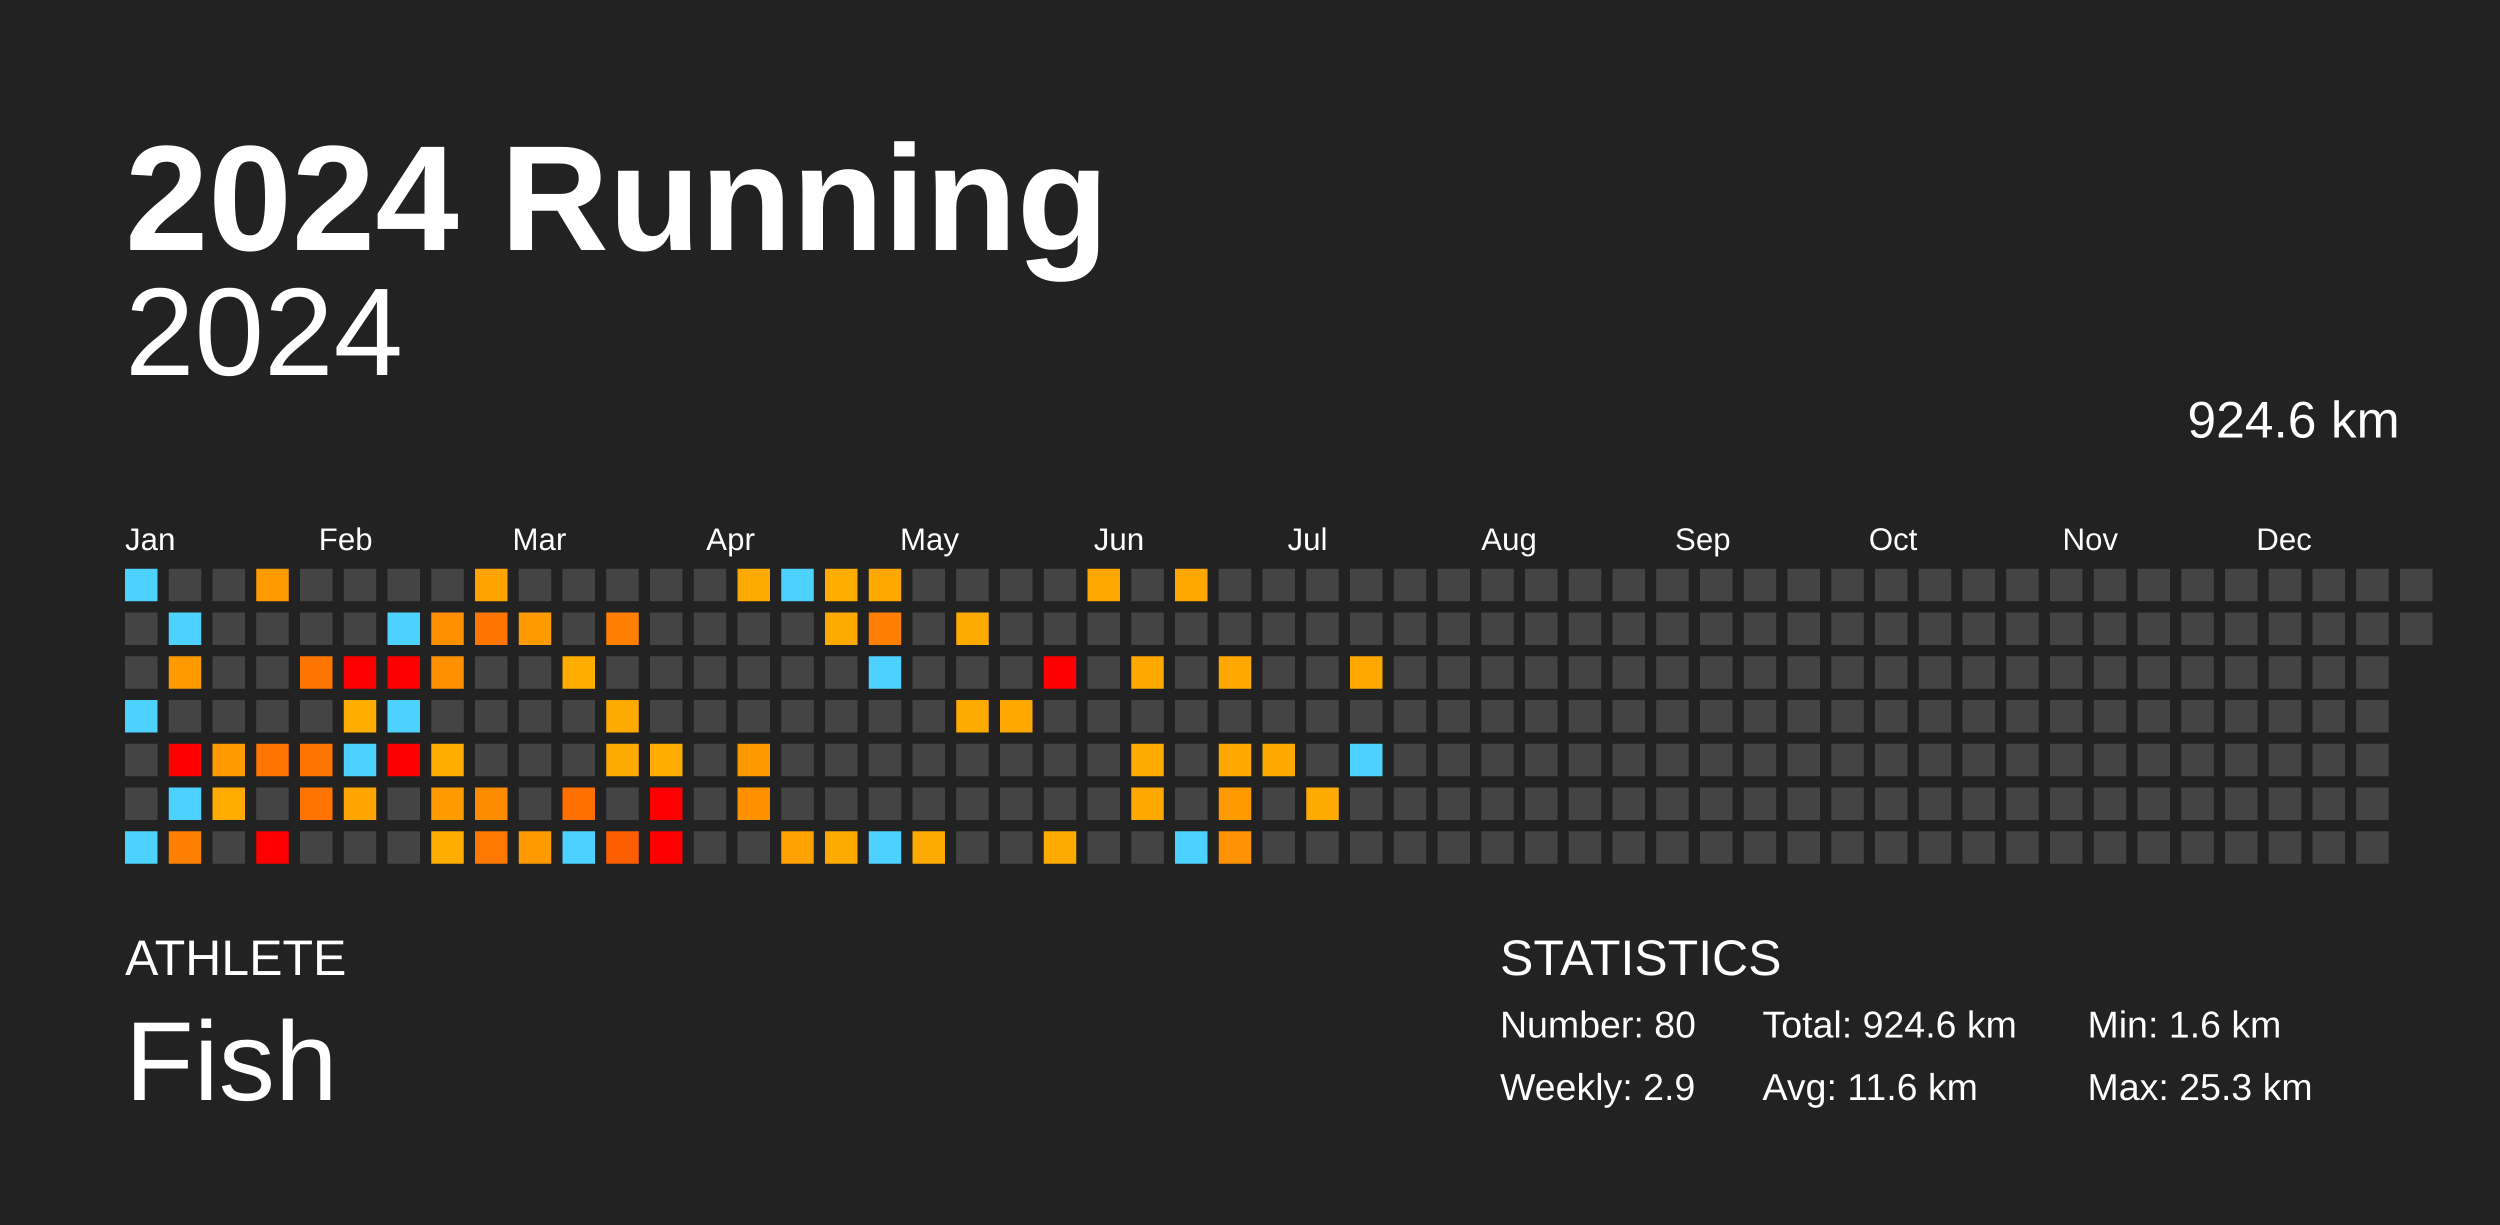
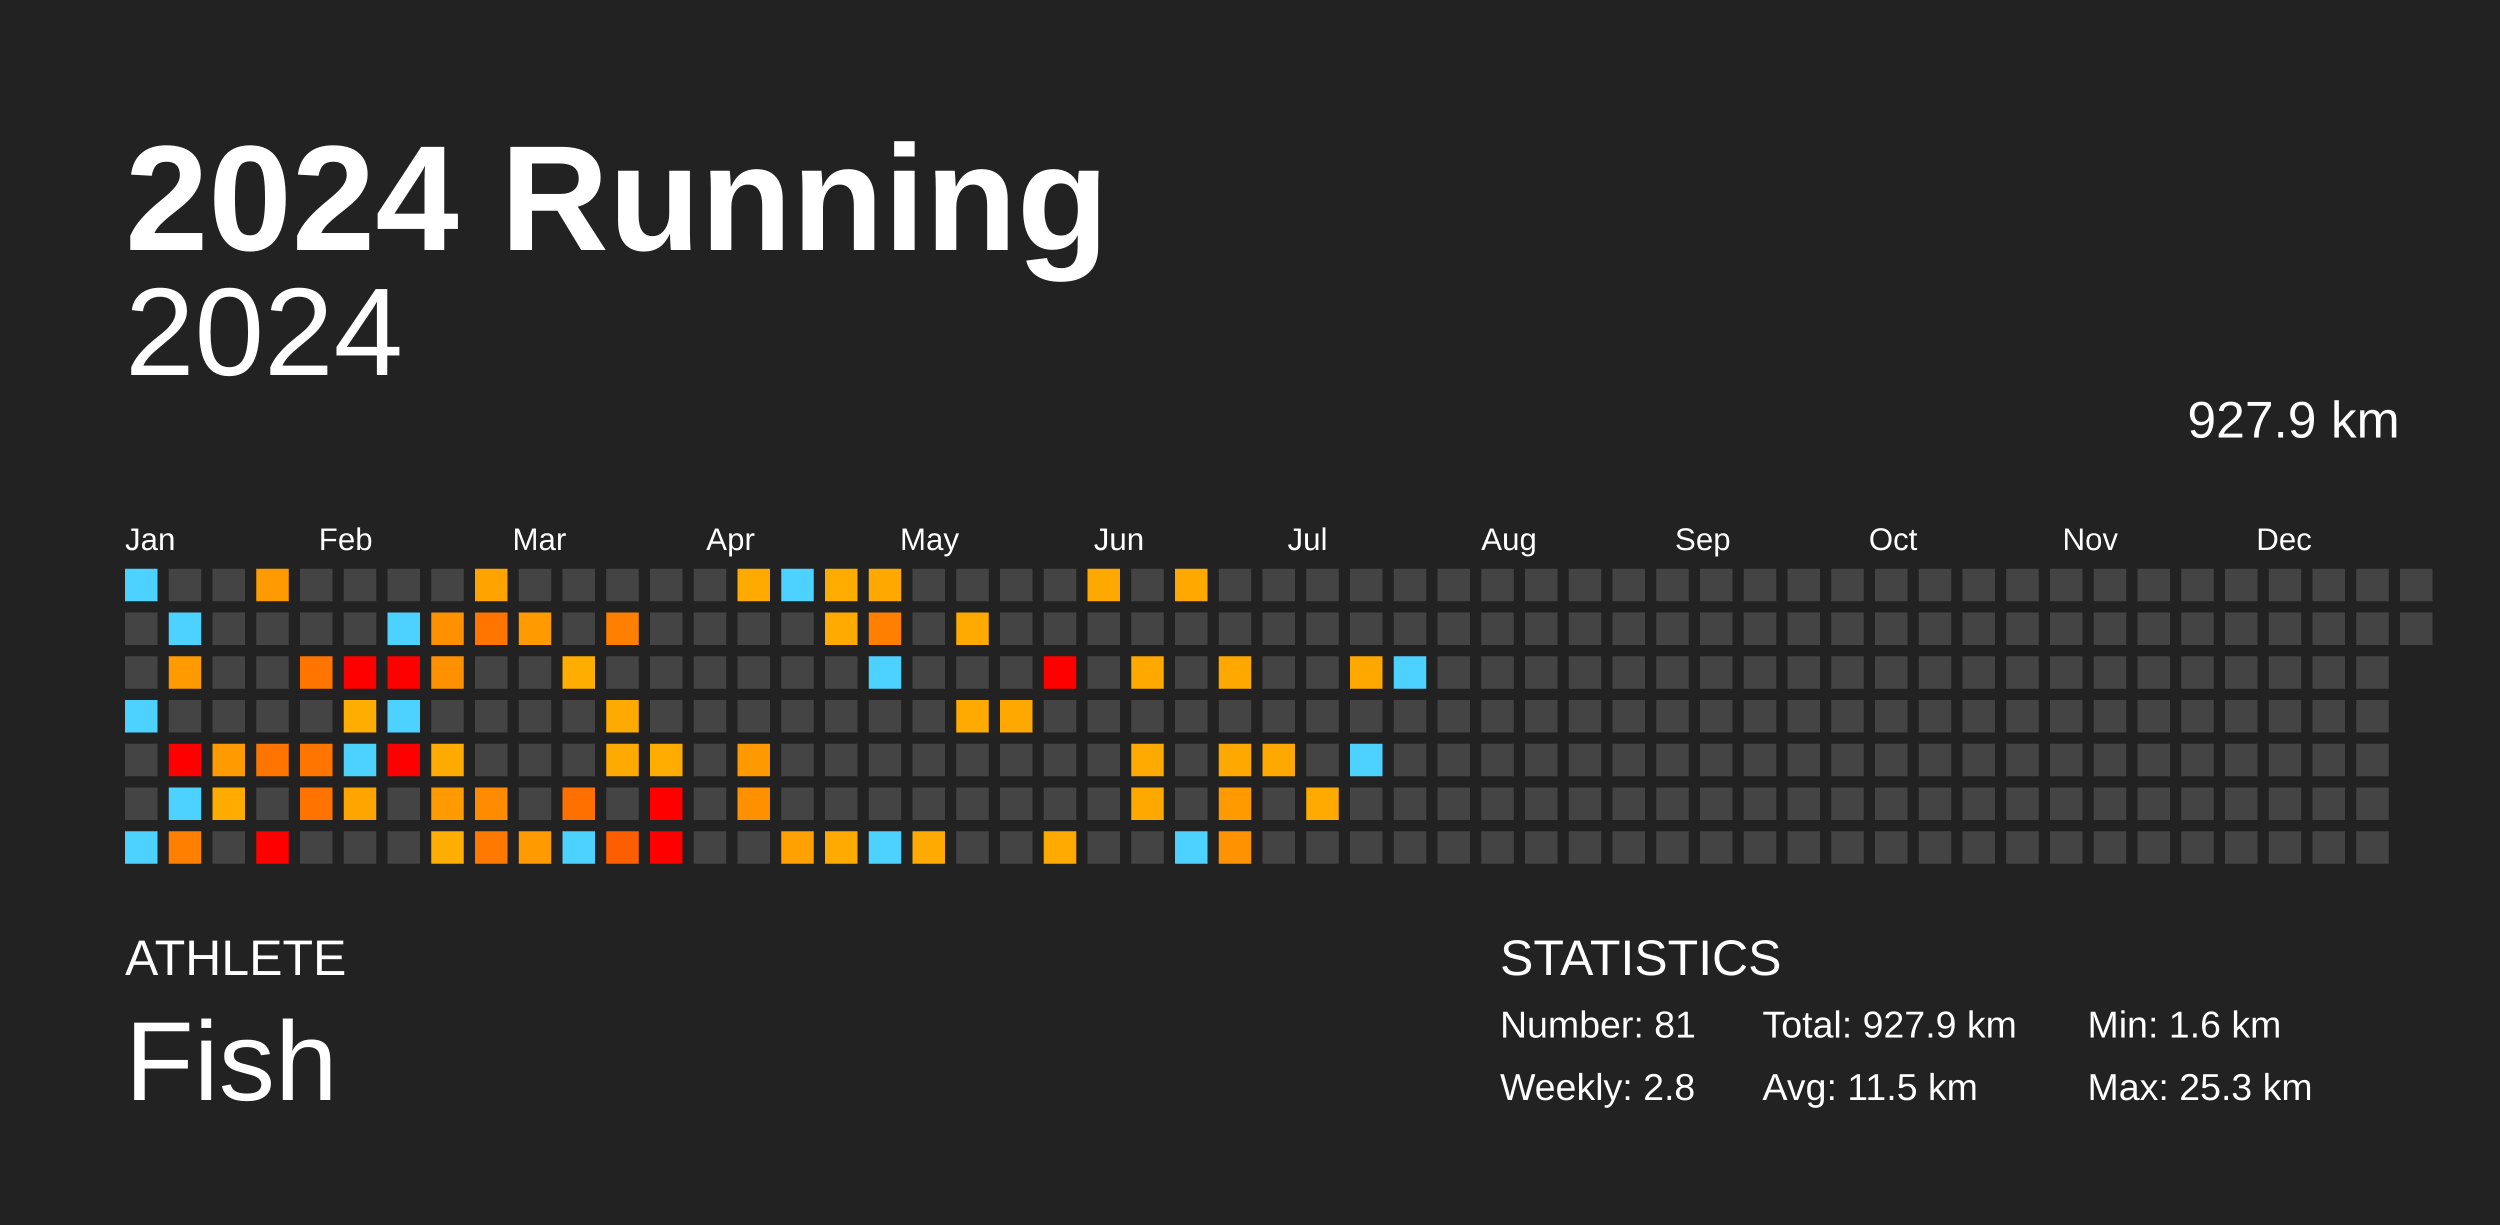
<svg xmlns="http://www.w3.org/2000/svg" baseProfile="full" height="98mm" version="1.1" viewBox="0,0,200,98" width="200mm">
  <defs />
  <rect fill="#222222" height="98" width="200" x="0" y="0" />
  <text fill="#FFFFFF" style="font-size:12px; font-family:Arial; font-weight:bold;" x="10" y="20">2024 Running</text>
  <text fill="#FFFFFF" style="font-size:4px; font-family:Arial" x="10" y="78">ATHLETE</text>
  <text fill="#FFFFFF" style="font-size:9px; font-family:Arial" x="10" y="88">Fish</text>
  <text fill="#FFFFFF" style="font-size:4px; font-family:Arial" x="120" y="78">STATISTICS</text>
-   <text fill="#FFFFFF" style="font-size:3px; font-family:Arial" x="120" y="83">Number: 80</text>
-   <text fill="#FFFFFF" style="font-size:3px; font-family:Arial" x="120" y="88">Weekly: 2.9</text>
-   <text fill="#FFFFFF" style="font-size:3px; font-family:Arial" x="141" y="83">Total: 924.6 km</text>
-   <text fill="#FFFFFF" style="font-size:3px; font-family:Arial" x="141" y="88">Avg: 11.6 km</text>
+   <text fill="#FFFFFF" style="font-size:3px; font-family:Arial" x="120" y="83">Number: 81</text>
+   <text fill="#FFFFFF" style="font-size:3px; font-family:Arial" x="120" y="88">Weekly: 2.8</text>
+   <text fill="#FFFFFF" style="font-size:3px; font-family:Arial" x="141" y="83">Total: 927.9 km</text>
+   <text fill="#FFFFFF" style="font-size:3px; font-family:Arial" x="141" y="88">Avg: 11.5 km</text>
  <text fill="#FFFFFF" style="font-size:3px; font-family:Arial" x="167" y="83">Min: 1.6 km</text>
  <text fill="#FFFFFF" style="font-size:3px; font-family:Arial" x="167" y="88">Max: 25.3 km</text>
  <text alignment-baseline="hanging" fill="#FFFFFF" style="font-size:10.0px; font-family:Arial;" x="10" y="30">2024</text>
-   <text alignment-baseline="hanging" fill="#FFFFFF" style="font-size:4.125px; font-family:Arial;" x="175" y="35">924.6 km</text>
+   <text alignment-baseline="hanging" fill="#FFFFFF" style="font-size:4.125px; font-family:Arial;" x="175" y="35">927.9 km</text>
  <text fill="#FFFFFF" style="font-size:2.5px; font-family:Arial" x="10.0" y="44">Jan</text>
  <text fill="#FFFFFF" style="font-size:2.5px; font-family:Arial" x="25.5" y="44">Feb</text>
  <text fill="#FFFFFF" style="font-size:2.5px; font-family:Arial" x="41.0" y="44">Mar</text>
  <text fill="#FFFFFF" style="font-size:2.5px; font-family:Arial" x="56.5" y="44">Apr</text>
  <text fill="#FFFFFF" style="font-size:2.5px; font-family:Arial" x="72.0" y="44">May</text>
  <text fill="#FFFFFF" style="font-size:2.5px; font-family:Arial" x="87.5" y="44">Jun</text>
  <text fill="#FFFFFF" style="font-size:2.5px; font-family:Arial" x="103.0" y="44">Jul</text>
  <text fill="#FFFFFF" style="font-size:2.5px; font-family:Arial" x="118.5" y="44">Aug</text>
  <text fill="#FFFFFF" style="font-size:2.5px; font-family:Arial" x="134.0" y="44">Sep</text>
  <text fill="#FFFFFF" style="font-size:2.5px; font-family:Arial" x="149.5" y="44">Oct</text>
  <text fill="#FFFFFF" style="font-size:2.5px; font-family:Arial" x="165.0" y="44">Nov</text>
  <text fill="#FFFFFF" style="font-size:2.5px; font-family:Arial" x="180.5" y="44">Dec</text>
  <rect fill="#4dd2ff" height="2.6" width="2.6" x="10.0" y="45.5" />
  <rect fill="#444444" height="2.6" width="2.6" x="10.0" y="49.0" />
  <rect fill="#444444" height="2.6" width="2.6" x="10.0" y="52.5" />
  <rect fill="#4dd2ff" height="2.6" width="2.6" x="10.0" y="56.0" />
  <rect fill="#444444" height="2.6" width="2.6" x="10.0" y="59.5" />
  <rect fill="#444444" height="2.6" width="2.6" x="10.0" y="63.0" />
  <rect fill="#4dd2ff" height="2.6" width="2.6" x="10.0" y="66.5" />
  <rect fill="#444444" height="2.6" width="2.6" x="13.5" y="45.5" />
  <rect fill="#4dd2ff" height="2.6" width="2.6" x="13.5" y="49.0" />
  <rect fill="#ff9b00" height="2.6" width="2.6" x="13.5" y="52.5" />
  <rect fill="#444444" height="2.6" width="2.6" x="13.5" y="56.0" />
  <rect fill="red" height="2.6" width="2.6" x="13.5" y="59.5" />
  <rect fill="#4dd2ff" height="2.6" width="2.6" x="13.5" y="63.0" />
  <rect fill="#ff7f00" height="2.6" width="2.6" x="13.5" y="66.5" />
  <rect fill="#444444" height="2.6" width="2.6" x="17.0" y="45.5" />
  <rect fill="#444444" height="2.6" width="2.6" x="17.0" y="49.0" />
  <rect fill="#444444" height="2.6" width="2.6" x="17.0" y="52.5" />
  <rect fill="#444444" height="2.6" width="2.6" x="17.0" y="56.0" />
  <rect fill="#ff9b00" height="2.6" width="2.6" x="17.0" y="59.5" />
  <rect fill="#ffab00" height="2.6" width="2.6" x="17.0" y="63.0" />
  <rect fill="#444444" height="2.6" width="2.6" x="17.0" y="66.5" />
  <rect fill="#ff9b00" height="2.6" width="2.6" x="20.5" y="45.5" />
  <rect fill="#444444" height="2.6" width="2.6" x="20.5" y="49.0" />
  <rect fill="#444444" height="2.6" width="2.6" x="20.5" y="52.5" />
  <rect fill="#444444" height="2.6" width="2.6" x="20.5" y="56.0" />
  <rect fill="#ff7500" height="2.6" width="2.6" x="20.5" y="59.5" />
  <rect fill="#444444" height="2.6" width="2.6" x="20.5" y="63.0" />
  <rect fill="red" height="2.6" width="2.6" x="20.5" y="66.5" />
  <rect fill="#444444" height="2.6" width="2.6" x="24.0" y="45.5" />
  <rect fill="#444444" height="2.6" width="2.6" x="24.0" y="49.0" />
  <rect fill="#ff7500" height="2.6" width="2.6" x="24.0" y="52.5" />
  <rect fill="#444444" height="2.6" width="2.6" x="24.0" y="56.0" />
  <rect fill="#ff7500" height="2.6" width="2.6" x="24.0" y="59.5" />
  <rect fill="#ff7400" height="2.6" width="2.6" x="24.0" y="63.0" />
  <rect fill="#444444" height="2.6" width="2.6" x="24.0" y="66.5" />
  <rect fill="#444444" height="2.6" width="2.6" x="27.5" y="45.5" />
  <rect fill="#444444" height="2.6" width="2.6" x="27.5" y="49.0" />
  <rect fill="red" height="2.6" width="2.6" x="27.5" y="52.5" />
  <rect fill="#ffae00" height="2.6" width="2.6" x="27.5" y="56.0" />
  <rect fill="#4dd2ff" height="2.6" width="2.6" x="27.5" y="59.5" />
  <rect fill="#ffa500" height="2.6" width="2.6" x="27.5" y="63.0" />
  <rect fill="#444444" height="2.6" width="2.6" x="27.5" y="66.5" />
  <rect fill="#444444" height="2.6" width="2.6" x="31.0" y="45.5" />
  <rect fill="#4dd2ff" height="2.6" width="2.6" x="31.0" y="49.0" />
  <rect fill="red" height="2.6" width="2.6" x="31.0" y="52.5" />
  <rect fill="#4dd2ff" height="2.6" width="2.6" x="31.0" y="56.0" />
  <rect fill="red" height="2.6" width="2.6" x="31.0" y="59.5" />
  <rect fill="#444444" height="2.6" width="2.6" x="31.0" y="63.0" />
  <rect fill="#444444" height="2.6" width="2.6" x="31.0" y="66.5" />
  <rect fill="#444444" height="2.6" width="2.6" x="34.5" y="45.5" />
  <rect fill="#ff9000" height="2.6" width="2.6" x="34.5" y="49.0" />
  <rect fill="#ff9100" height="2.6" width="2.6" x="34.5" y="52.5" />
  <rect fill="#444444" height="2.6" width="2.6" x="34.5" y="56.0" />
  <rect fill="#ffab00" height="2.6" width="2.6" x="34.5" y="59.5" />
  <rect fill="#ff9a00" height="2.6" width="2.6" x="34.5" y="63.0" />
  <rect fill="#ffad00" height="2.6" width="2.6" x="34.5" y="66.5" />
  <rect fill="#ffa300" height="2.6" width="2.6" x="38.0" y="45.5" />
  <rect fill="#ff7500" height="2.6" width="2.6" x="38.0" y="49.0" />
  <rect fill="#444444" height="2.6" width="2.6" x="38.0" y="52.5" />
  <rect fill="#444444" height="2.6" width="2.6" x="38.0" y="56.0" />
  <rect fill="#444444" height="2.6" width="2.6" x="38.0" y="59.5" />
  <rect fill="#ff8c00" height="2.6" width="2.6" x="38.0" y="63.0" />
  <rect fill="#ff7800" height="2.6" width="2.6" x="38.0" y="66.5" />
  <rect fill="#444444" height="2.6" width="2.6" x="41.5" y="45.5" />
  <rect fill="#ff9b00" height="2.6" width="2.6" x="41.5" y="49.0" />
  <rect fill="#444444" height="2.6" width="2.6" x="41.5" y="52.5" />
  <rect fill="#444444" height="2.6" width="2.6" x="41.5" y="56.0" />
  <rect fill="#444444" height="2.6" width="2.6" x="41.5" y="59.5" />
  <rect fill="#444444" height="2.6" width="2.6" x="41.5" y="63.0" />
  <rect fill="#ff9a00" height="2.6" width="2.6" x="41.5" y="66.5" />
  <rect fill="#444444" height="2.6" width="2.6" x="45.0" y="45.5" />
  <rect fill="#444444" height="2.6" width="2.6" x="45.0" y="49.0" />
  <rect fill="#ffae00" height="2.6" width="2.6" x="45.0" y="52.5" />
  <rect fill="#444444" height="2.6" width="2.6" x="45.0" y="56.0" />
  <rect fill="#444444" height="2.6" width="2.6" x="45.0" y="59.5" />
  <rect fill="#ff7000" height="2.6" width="2.6" x="45.0" y="63.0" />
  <rect fill="#4dd2ff" height="2.6" width="2.6" x="45.0" y="66.5" />
  <rect fill="#444444" height="2.6" width="2.6" x="48.5" y="45.5" />
  <rect fill="#ff7f00" height="2.6" width="2.6" x="48.5" y="49.0" />
  <rect fill="#444444" height="2.6" width="2.6" x="48.5" y="52.5" />
  <rect fill="#ffaa00" height="2.6" width="2.6" x="48.5" y="56.0" />
  <rect fill="#ffaa00" height="2.6" width="2.6" x="48.5" y="59.5" />
  <rect fill="#444444" height="2.6" width="2.6" x="48.5" y="63.0" />
  <rect fill="#ff5e00" height="2.6" width="2.6" x="48.5" y="66.5" />
  <rect fill="#444444" height="2.6" width="2.6" x="52.0" y="45.5" />
  <rect fill="#444444" height="2.6" width="2.6" x="52.0" y="49.0" />
  <rect fill="#444444" height="2.6" width="2.6" x="52.0" y="52.5" />
  <rect fill="#444444" height="2.6" width="2.6" x="52.0" y="56.0" />
  <rect fill="#ffac00" height="2.6" width="2.6" x="52.0" y="59.5" />
  <rect fill="red" height="2.6" width="2.6" x="52.0" y="63.0" />
  <rect fill="red" height="2.6" width="2.6" x="52.0" y="66.5" />
  <rect fill="#444444" height="2.6" width="2.6" x="55.5" y="45.5" />
  <rect fill="#444444" height="2.6" width="2.6" x="55.5" y="49.0" />
  <rect fill="#444444" height="2.6" width="2.6" x="55.5" y="52.5" />
  <rect fill="#444444" height="2.6" width="2.6" x="55.5" y="56.0" />
  <rect fill="#444444" height="2.6" width="2.6" x="55.5" y="59.5" />
  <rect fill="#444444" height="2.6" width="2.6" x="55.5" y="63.0" />
  <rect fill="#444444" height="2.6" width="2.6" x="55.5" y="66.5" />
  <rect fill="#ffaa00" height="2.6" width="2.6" x="59.0" y="45.5" />
  <rect fill="#444444" height="2.6" width="2.6" x="59.0" y="49.0" />
  <rect fill="#444444" height="2.6" width="2.6" x="59.0" y="52.5" />
  <rect fill="#444444" height="2.6" width="2.6" x="59.0" y="56.0" />
  <rect fill="#ff9900" height="2.6" width="2.6" x="59.0" y="59.5" />
  <rect fill="#ff9100" height="2.6" width="2.6" x="59.0" y="63.0" />
  <rect fill="#444444" height="2.6" width="2.6" x="59.0" y="66.5" />
  <rect fill="#4dd2ff" height="2.6" width="2.6" x="62.5" y="45.5" />
  <rect fill="#444444" height="2.6" width="2.6" x="62.5" y="49.0" />
  <rect fill="#444444" height="2.6" width="2.6" x="62.5" y="52.5" />
  <rect fill="#444444" height="2.6" width="2.6" x="62.5" y="56.0" />
  <rect fill="#444444" height="2.6" width="2.6" x="62.5" y="59.5" />
  <rect fill="#444444" height="2.6" width="2.6" x="62.5" y="63.0" />
  <rect fill="#ffa100" height="2.6" width="2.6" x="62.5" y="66.5" />
  <rect fill="#ffac00" height="2.6" width="2.6" x="66.0" y="45.5" />
  <rect fill="#ffaa00" height="2.6" width="2.6" x="66.0" y="49.0" />
  <rect fill="#444444" height="2.6" width="2.6" x="66.0" y="52.5" />
  <rect fill="#444444" height="2.6" width="2.6" x="66.0" y="56.0" />
  <rect fill="#444444" height="2.6" width="2.6" x="66.0" y="59.5" />
  <rect fill="#444444" height="2.6" width="2.6" x="66.0" y="63.0" />
  <rect fill="#ffaa00" height="2.6" width="2.6" x="66.0" y="66.5" />
  <rect fill="#ffa800" height="2.6" width="2.6" x="69.5" y="45.5" />
  <rect fill="#ff7f00" height="2.6" width="2.6" x="69.5" y="49.0" />
  <rect fill="#4dd2ff" height="2.6" width="2.6" x="69.5" y="52.5" />
  <rect fill="#444444" height="2.6" width="2.6" x="69.5" y="56.0" />
  <rect fill="#444444" height="2.6" width="2.6" x="69.5" y="59.5" />
  <rect fill="#444444" height="2.6" width="2.6" x="69.5" y="63.0" />
  <rect fill="#4dd2ff" height="2.6" width="2.6" x="69.5" y="66.5" />
  <rect fill="#444444" height="2.6" width="2.6" x="73.0" y="45.5" />
  <rect fill="#444444" height="2.6" width="2.6" x="73.0" y="49.0" />
  <rect fill="#444444" height="2.6" width="2.6" x="73.0" y="52.5" />
  <rect fill="#444444" height="2.6" width="2.6" x="73.0" y="56.0" />
  <rect fill="#444444" height="2.6" width="2.6" x="73.0" y="59.5" />
  <rect fill="#444444" height="2.6" width="2.6" x="73.0" y="63.0" />
  <rect fill="#ffaa00" height="2.6" width="2.6" x="73.0" y="66.5" />
  <rect fill="#444444" height="2.6" width="2.6" x="76.5" y="45.5" />
  <rect fill="#ffaa00" height="2.6" width="2.6" x="76.5" y="49.0" />
  <rect fill="#444444" height="2.6" width="2.6" x="76.5" y="52.5" />
  <rect fill="#ffaa00" height="2.6" width="2.6" x="76.5" y="56.0" />
  <rect fill="#444444" height="2.6" width="2.6" x="76.5" y="59.5" />
  <rect fill="#444444" height="2.6" width="2.6" x="76.5" y="63.0" />
  <rect fill="#444444" height="2.6" width="2.6" x="76.5" y="66.5" />
  <rect fill="#444444" height="2.6" width="2.6" x="80.0" y="45.5" />
  <rect fill="#444444" height="2.6" width="2.6" x="80.0" y="49.0" />
  <rect fill="#444444" height="2.6" width="2.6" x="80.0" y="52.5" />
  <rect fill="#ffa800" height="2.6" width="2.6" x="80.0" y="56.0" />
  <rect fill="#444444" height="2.6" width="2.6" x="80.0" y="59.5" />
  <rect fill="#444444" height="2.6" width="2.6" x="80.0" y="63.0" />
  <rect fill="#444444" height="2.6" width="2.6" x="80.0" y="66.5" />
  <rect fill="#444444" height="2.6" width="2.6" x="83.5" y="45.5" />
  <rect fill="#444444" height="2.6" width="2.6" x="83.5" y="49.0" />
  <rect fill="red" height="2.6" width="2.6" x="83.5" y="52.5" />
  <rect fill="#444444" height="2.6" width="2.6" x="83.5" y="56.0" />
  <rect fill="#444444" height="2.6" width="2.6" x="83.5" y="59.5" />
  <rect fill="#444444" height="2.6" width="2.6" x="83.5" y="63.0" />
  <rect fill="#ffaa00" height="2.6" width="2.6" x="83.5" y="66.5" />
  <rect fill="#ffa900" height="2.6" width="2.6" x="87.0" y="45.5" />
  <rect fill="#444444" height="2.6" width="2.6" x="87.0" y="49.0" />
  <rect fill="#444444" height="2.6" width="2.6" x="87.0" y="52.5" />
  <rect fill="#444444" height="2.6" width="2.6" x="87.0" y="56.0" />
  <rect fill="#444444" height="2.6" width="2.6" x="87.0" y="59.5" />
  <rect fill="#444444" height="2.6" width="2.6" x="87.0" y="63.0" />
  <rect fill="#444444" height="2.6" width="2.6" x="87.0" y="66.5" />
  <rect fill="#444444" height="2.6" width="2.6" x="90.5" y="45.5" />
  <rect fill="#444444" height="2.6" width="2.6" x="90.5" y="49.0" />
  <rect fill="#ffa800" height="2.6" width="2.6" x="90.5" y="52.5" />
  <rect fill="#444444" height="2.6" width="2.6" x="90.5" y="56.0" />
  <rect fill="#ffaa00" height="2.6" width="2.6" x="90.5" y="59.5" />
  <rect fill="#ffa900" height="2.6" width="2.6" x="90.5" y="63.0" />
  <rect fill="#444444" height="2.6" width="2.6" x="90.5" y="66.5" />
  <rect fill="#ffa900" height="2.6" width="2.6" x="94.0" y="45.5" />
  <rect fill="#444444" height="2.6" width="2.6" x="94.0" y="49.0" />
  <rect fill="#444444" height="2.6" width="2.6" x="94.0" y="52.5" />
  <rect fill="#444444" height="2.6" width="2.6" x="94.0" y="56.0" />
  <rect fill="#444444" height="2.6" width="2.6" x="94.0" y="59.5" />
  <rect fill="#444444" height="2.6" width="2.6" x="94.0" y="63.0" />
  <rect fill="#4dd2ff" height="2.6" width="2.6" x="94.0" y="66.5" />
  <rect fill="#444444" height="2.6" width="2.6" x="97.5" y="45.5" />
  <rect fill="#444444" height="2.6" width="2.6" x="97.5" y="49.0" />
  <rect fill="#ffa900" height="2.6" width="2.6" x="97.5" y="52.5" />
  <rect fill="#444444" height="2.6" width="2.6" x="97.5" y="56.0" />
  <rect fill="#ffa800" height="2.6" width="2.6" x="97.5" y="59.5" />
  <rect fill="#ff9b00" height="2.6" width="2.6" x="97.5" y="63.0" />
  <rect fill="#ff9200" height="2.6" width="2.6" x="97.5" y="66.5" />
  <rect fill="#444444" height="2.6" width="2.6" x="101.0" y="45.5" />
  <rect fill="#444444" height="2.6" width="2.6" x="101.0" y="49.0" />
  <rect fill="#444444" height="2.6" width="2.6" x="101.0" y="52.5" />
  <rect fill="#444444" height="2.6" width="2.6" x="101.0" y="56.0" />
  <rect fill="#ffa900" height="2.6" width="2.6" x="101.0" y="59.5" />
  <rect fill="#444444" height="2.6" width="2.6" x="101.0" y="63.0" />
  <rect fill="#444444" height="2.6" width="2.6" x="101.0" y="66.5" />
  <rect fill="#444444" height="2.6" width="2.6" x="104.5" y="45.5" />
  <rect fill="#444444" height="2.6" width="2.6" x="104.5" y="49.0" />
  <rect fill="#444444" height="2.6" width="2.6" x="104.5" y="52.5" />
  <rect fill="#444444" height="2.6" width="2.6" x="104.5" y="56.0" />
  <rect fill="#444444" height="2.6" width="2.6" x="104.5" y="59.5" />
  <rect fill="#ffaa00" height="2.6" width="2.6" x="104.5" y="63.0" />
  <rect fill="#444444" height="2.6" width="2.6" x="104.5" y="66.5" />
  <rect fill="#444444" height="2.6" width="2.6" x="108.0" y="45.5" />
  <rect fill="#444444" height="2.6" width="2.6" x="108.0" y="49.0" />
  <rect fill="#ffa900" height="2.6" width="2.6" x="108.0" y="52.5" />
  <rect fill="#444444" height="2.6" width="2.6" x="108.0" y="56.0" />
  <rect fill="#4dd2ff" height="2.6" width="2.6" x="108.0" y="59.5" />
  <rect fill="#444444" height="2.6" width="2.6" x="108.0" y="63.0" />
  <rect fill="#444444" height="2.6" width="2.6" x="108.0" y="66.5" />
  <rect fill="#444444" height="2.6" width="2.6" x="111.5" y="45.5" />
  <rect fill="#444444" height="2.6" width="2.6" x="111.5" y="49.0" />
-   <rect fill="#444444" height="2.6" width="2.6" x="111.5" y="52.5" />
+   <rect fill="#4dd2ff" height="2.6" width="2.6" x="111.5" y="52.5" />
  <rect fill="#444444" height="2.6" width="2.6" x="111.5" y="56.0" />
  <rect fill="#444444" height="2.6" width="2.6" x="111.5" y="59.5" />
  <rect fill="#444444" height="2.6" width="2.6" x="111.5" y="63.0" />
  <rect fill="#444444" height="2.6" width="2.6" x="111.5" y="66.5" />
  <rect fill="#444444" height="2.6" width="2.6" x="115.0" y="45.5" />
  <rect fill="#444444" height="2.6" width="2.6" x="115.0" y="49.0" />
  <rect fill="#444444" height="2.6" width="2.6" x="115.0" y="52.5" />
  <rect fill="#444444" height="2.6" width="2.6" x="115.0" y="56.0" />
  <rect fill="#444444" height="2.6" width="2.6" x="115.0" y="59.5" />
  <rect fill="#444444" height="2.6" width="2.6" x="115.0" y="63.0" />
  <rect fill="#444444" height="2.6" width="2.6" x="115.0" y="66.5" />
  <rect fill="#444444" height="2.6" width="2.6" x="118.5" y="45.5" />
  <rect fill="#444444" height="2.6" width="2.6" x="118.5" y="49.0" />
  <rect fill="#444444" height="2.6" width="2.6" x="118.5" y="52.5" />
  <rect fill="#444444" height="2.6" width="2.6" x="118.5" y="56.0" />
  <rect fill="#444444" height="2.6" width="2.6" x="118.5" y="59.5" />
  <rect fill="#444444" height="2.6" width="2.6" x="118.5" y="63.0" />
  <rect fill="#444444" height="2.6" width="2.6" x="118.5" y="66.5" />
  <rect fill="#444444" height="2.6" width="2.6" x="122.0" y="45.5" />
  <rect fill="#444444" height="2.6" width="2.6" x="122.0" y="49.0" />
  <rect fill="#444444" height="2.6" width="2.6" x="122.0" y="52.5" />
  <rect fill="#444444" height="2.6" width="2.6" x="122.0" y="56.0" />
  <rect fill="#444444" height="2.6" width="2.6" x="122.0" y="59.5" />
  <rect fill="#444444" height="2.6" width="2.6" x="122.0" y="63.0" />
  <rect fill="#444444" height="2.6" width="2.6" x="122.0" y="66.5" />
  <rect fill="#444444" height="2.6" width="2.6" x="125.5" y="45.5" />
  <rect fill="#444444" height="2.6" width="2.6" x="125.5" y="49.0" />
  <rect fill="#444444" height="2.6" width="2.6" x="125.5" y="52.5" />
  <rect fill="#444444" height="2.6" width="2.6" x="125.5" y="56.0" />
  <rect fill="#444444" height="2.6" width="2.6" x="125.5" y="59.5" />
  <rect fill="#444444" height="2.6" width="2.6" x="125.5" y="63.0" />
  <rect fill="#444444" height="2.6" width="2.6" x="125.5" y="66.5" />
  <rect fill="#444444" height="2.6" width="2.6" x="129.0" y="45.5" />
  <rect fill="#444444" height="2.6" width="2.6" x="129.0" y="49.0" />
  <rect fill="#444444" height="2.6" width="2.6" x="129.0" y="52.5" />
  <rect fill="#444444" height="2.6" width="2.6" x="129.0" y="56.0" />
  <rect fill="#444444" height="2.6" width="2.6" x="129.0" y="59.5" />
  <rect fill="#444444" height="2.6" width="2.6" x="129.0" y="63.0" />
  <rect fill="#444444" height="2.6" width="2.6" x="129.0" y="66.5" />
  <rect fill="#444444" height="2.6" width="2.6" x="132.5" y="45.5" />
  <rect fill="#444444" height="2.6" width="2.6" x="132.5" y="49.0" />
  <rect fill="#444444" height="2.6" width="2.6" x="132.5" y="52.5" />
  <rect fill="#444444" height="2.6" width="2.6" x="132.5" y="56.0" />
  <rect fill="#444444" height="2.6" width="2.6" x="132.5" y="59.5" />
  <rect fill="#444444" height="2.6" width="2.6" x="132.5" y="63.0" />
  <rect fill="#444444" height="2.6" width="2.6" x="132.5" y="66.5" />
  <rect fill="#444444" height="2.6" width="2.6" x="136.0" y="45.5" />
  <rect fill="#444444" height="2.6" width="2.6" x="136.0" y="49.0" />
  <rect fill="#444444" height="2.6" width="2.6" x="136.0" y="52.5" />
  <rect fill="#444444" height="2.6" width="2.6" x="136.0" y="56.0" />
  <rect fill="#444444" height="2.6" width="2.6" x="136.0" y="59.5" />
  <rect fill="#444444" height="2.6" width="2.6" x="136.0" y="63.0" />
  <rect fill="#444444" height="2.6" width="2.6" x="136.0" y="66.5" />
  <rect fill="#444444" height="2.6" width="2.6" x="139.5" y="45.5" />
  <rect fill="#444444" height="2.6" width="2.6" x="139.5" y="49.0" />
  <rect fill="#444444" height="2.6" width="2.6" x="139.5" y="52.5" />
  <rect fill="#444444" height="2.6" width="2.6" x="139.5" y="56.0" />
  <rect fill="#444444" height="2.6" width="2.6" x="139.5" y="59.5" />
  <rect fill="#444444" height="2.6" width="2.6" x="139.5" y="63.0" />
  <rect fill="#444444" height="2.6" width="2.6" x="139.5" y="66.5" />
  <rect fill="#444444" height="2.6" width="2.6" x="143.0" y="45.5" />
  <rect fill="#444444" height="2.6" width="2.6" x="143.0" y="49.0" />
  <rect fill="#444444" height="2.6" width="2.6" x="143.0" y="52.5" />
  <rect fill="#444444" height="2.6" width="2.6" x="143.0" y="56.0" />
  <rect fill="#444444" height="2.6" width="2.6" x="143.0" y="59.5" />
  <rect fill="#444444" height="2.6" width="2.6" x="143.0" y="63.0" />
  <rect fill="#444444" height="2.6" width="2.6" x="143.0" y="66.5" />
  <rect fill="#444444" height="2.6" width="2.6" x="146.5" y="45.5" />
  <rect fill="#444444" height="2.6" width="2.6" x="146.5" y="49.0" />
  <rect fill="#444444" height="2.6" width="2.6" x="146.5" y="52.5" />
  <rect fill="#444444" height="2.6" width="2.6" x="146.5" y="56.0" />
  <rect fill="#444444" height="2.6" width="2.6" x="146.5" y="59.5" />
  <rect fill="#444444" height="2.6" width="2.6" x="146.5" y="63.0" />
  <rect fill="#444444" height="2.6" width="2.6" x="146.5" y="66.5" />
  <rect fill="#444444" height="2.6" width="2.6" x="150.0" y="45.5" />
  <rect fill="#444444" height="2.6" width="2.6" x="150.0" y="49.0" />
  <rect fill="#444444" height="2.6" width="2.6" x="150.0" y="52.5" />
  <rect fill="#444444" height="2.6" width="2.6" x="150.0" y="56.0" />
  <rect fill="#444444" height="2.6" width="2.6" x="150.0" y="59.5" />
  <rect fill="#444444" height="2.6" width="2.6" x="150.0" y="63.0" />
  <rect fill="#444444" height="2.6" width="2.6" x="150.0" y="66.5" />
  <rect fill="#444444" height="2.6" width="2.6" x="153.5" y="45.5" />
  <rect fill="#444444" height="2.6" width="2.6" x="153.5" y="49.0" />
  <rect fill="#444444" height="2.6" width="2.6" x="153.5" y="52.5" />
  <rect fill="#444444" height="2.6" width="2.6" x="153.5" y="56.0" />
  <rect fill="#444444" height="2.6" width="2.6" x="153.5" y="59.5" />
  <rect fill="#444444" height="2.6" width="2.6" x="153.5" y="63.0" />
  <rect fill="#444444" height="2.6" width="2.6" x="153.5" y="66.5" />
  <rect fill="#444444" height="2.6" width="2.6" x="157.0" y="45.5" />
  <rect fill="#444444" height="2.6" width="2.6" x="157.0" y="49.0" />
  <rect fill="#444444" height="2.6" width="2.6" x="157.0" y="52.5" />
  <rect fill="#444444" height="2.6" width="2.6" x="157.0" y="56.0" />
  <rect fill="#444444" height="2.6" width="2.6" x="157.0" y="59.5" />
  <rect fill="#444444" height="2.6" width="2.6" x="157.0" y="63.0" />
  <rect fill="#444444" height="2.6" width="2.6" x="157.0" y="66.5" />
  <rect fill="#444444" height="2.6" width="2.6" x="160.5" y="45.5" />
  <rect fill="#444444" height="2.6" width="2.6" x="160.5" y="49.0" />
  <rect fill="#444444" height="2.6" width="2.6" x="160.5" y="52.5" />
  <rect fill="#444444" height="2.6" width="2.6" x="160.5" y="56.0" />
  <rect fill="#444444" height="2.6" width="2.6" x="160.5" y="59.5" />
  <rect fill="#444444" height="2.6" width="2.6" x="160.5" y="63.0" />
  <rect fill="#444444" height="2.6" width="2.6" x="160.5" y="66.5" />
  <rect fill="#444444" height="2.6" width="2.6" x="164.0" y="45.5" />
  <rect fill="#444444" height="2.6" width="2.6" x="164.0" y="49.0" />
  <rect fill="#444444" height="2.6" width="2.6" x="164.0" y="52.5" />
  <rect fill="#444444" height="2.6" width="2.6" x="164.0" y="56.0" />
  <rect fill="#444444" height="2.6" width="2.6" x="164.0" y="59.5" />
  <rect fill="#444444" height="2.6" width="2.6" x="164.0" y="63.0" />
  <rect fill="#444444" height="2.6" width="2.6" x="164.0" y="66.5" />
  <rect fill="#444444" height="2.6" width="2.6" x="167.5" y="45.5" />
  <rect fill="#444444" height="2.6" width="2.6" x="167.5" y="49.0" />
  <rect fill="#444444" height="2.6" width="2.6" x="167.5" y="52.5" />
  <rect fill="#444444" height="2.6" width="2.6" x="167.5" y="56.0" />
  <rect fill="#444444" height="2.6" width="2.6" x="167.5" y="59.5" />
  <rect fill="#444444" height="2.6" width="2.6" x="167.5" y="63.0" />
  <rect fill="#444444" height="2.6" width="2.6" x="167.5" y="66.5" />
  <rect fill="#444444" height="2.6" width="2.6" x="171.0" y="45.5" />
  <rect fill="#444444" height="2.6" width="2.6" x="171.0" y="49.0" />
  <rect fill="#444444" height="2.6" width="2.6" x="171.0" y="52.5" />
  <rect fill="#444444" height="2.6" width="2.6" x="171.0" y="56.0" />
  <rect fill="#444444" height="2.6" width="2.6" x="171.0" y="59.5" />
  <rect fill="#444444" height="2.6" width="2.6" x="171.0" y="63.0" />
  <rect fill="#444444" height="2.6" width="2.6" x="171.0" y="66.5" />
  <rect fill="#444444" height="2.6" width="2.6" x="174.5" y="45.5" />
  <rect fill="#444444" height="2.6" width="2.6" x="174.5" y="49.0" />
  <rect fill="#444444" height="2.6" width="2.6" x="174.5" y="52.5" />
  <rect fill="#444444" height="2.6" width="2.6" x="174.5" y="56.0" />
  <rect fill="#444444" height="2.6" width="2.6" x="174.5" y="59.5" />
  <rect fill="#444444" height="2.6" width="2.6" x="174.5" y="63.0" />
  <rect fill="#444444" height="2.6" width="2.6" x="174.5" y="66.5" />
  <rect fill="#444444" height="2.6" width="2.6" x="178.0" y="45.5" />
  <rect fill="#444444" height="2.6" width="2.6" x="178.0" y="49.0" />
  <rect fill="#444444" height="2.6" width="2.6" x="178.0" y="52.5" />
  <rect fill="#444444" height="2.6" width="2.6" x="178.0" y="56.0" />
  <rect fill="#444444" height="2.6" width="2.6" x="178.0" y="59.5" />
  <rect fill="#444444" height="2.6" width="2.6" x="178.0" y="63.0" />
  <rect fill="#444444" height="2.6" width="2.6" x="178.0" y="66.5" />
  <rect fill="#444444" height="2.6" width="2.6" x="181.5" y="45.5" />
  <rect fill="#444444" height="2.6" width="2.6" x="181.5" y="49.0" />
  <rect fill="#444444" height="2.6" width="2.6" x="181.5" y="52.5" />
  <rect fill="#444444" height="2.6" width="2.6" x="181.5" y="56.0" />
  <rect fill="#444444" height="2.6" width="2.6" x="181.5" y="59.5" />
  <rect fill="#444444" height="2.6" width="2.6" x="181.5" y="63.0" />
  <rect fill="#444444" height="2.6" width="2.6" x="181.5" y="66.5" />
  <rect fill="#444444" height="2.6" width="2.6" x="185.0" y="45.5" />
  <rect fill="#444444" height="2.6" width="2.6" x="185.0" y="49.0" />
  <rect fill="#444444" height="2.6" width="2.6" x="185.0" y="52.5" />
  <rect fill="#444444" height="2.6" width="2.6" x="185.0" y="56.0" />
  <rect fill="#444444" height="2.6" width="2.6" x="185.0" y="59.5" />
  <rect fill="#444444" height="2.6" width="2.6" x="185.0" y="63.0" />
  <rect fill="#444444" height="2.6" width="2.6" x="185.0" y="66.5" />
  <rect fill="#444444" height="2.6" width="2.6" x="188.5" y="45.5" />
  <rect fill="#444444" height="2.6" width="2.6" x="188.5" y="49.0" />
  <rect fill="#444444" height="2.6" width="2.6" x="188.5" y="52.5" />
  <rect fill="#444444" height="2.6" width="2.6" x="188.5" y="56.0" />
  <rect fill="#444444" height="2.6" width="2.6" x="188.5" y="59.5" />
  <rect fill="#444444" height="2.6" width="2.6" x="188.5" y="63.0" />
  <rect fill="#444444" height="2.6" width="2.6" x="188.5" y="66.5" />
  <rect fill="#444444" height="2.6" width="2.6" x="192.0" y="45.5" />
  <rect fill="#444444" height="2.6" width="2.6" x="192.0" y="49.0" />
</svg>
